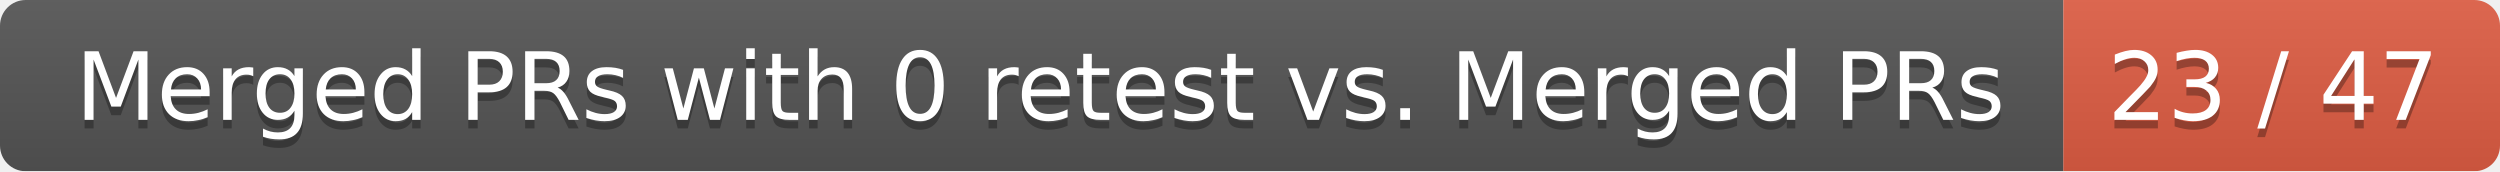
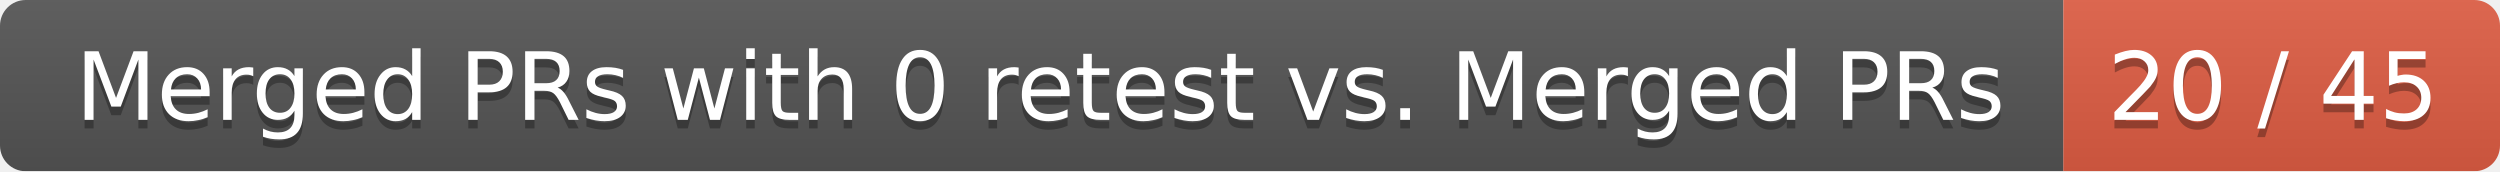
<svg xmlns="http://www.w3.org/2000/svg" width="292" height="20">
  <linearGradient id="smooth" x2="0" y2="100%">
    <stop offset="0" stop-color="#bbb" stop-opacity=".1" />
    <stop offset="1" stop-opacity=".1" />
  </linearGradient>
  <mask id="round">
    <rect width="292" height="20" rx="3" fill="#fff" />
  </mask>
  <g mask="url(#round)">
    <rect width="241" height="20" fill="#555" />
    <rect x="241" width="51" height="20" fill="#e05d44" />
    <rect width="292" height="20" fill="url(#smooth)" />
  </g>
  <g fill="#fff" text-anchor="middle" font-family="DejaVu Sans,Verdana,Geneva,sans-serif" font-size="11">
    <text x="121.5" y="15" fill="#010101" fill-opacity=".3">Merged PRs with 0 retest vs. Merged PRs</text>
    <text x="121.5" y="14">Merged PRs with 0 retest vs. Merged PRs</text>
-     <text x="265.5" y="15" fill="#010101" fill-opacity=".3">23 / 47</text>
-     <text x="265.5" y="14">23 / 47</text>
+     <text x="265.5" y="15" fill="#010101" fill-opacity=".3">20 / 45</text>
+     <text x="265.5" y="14">20 / 45</text>
  </g>
</svg>
